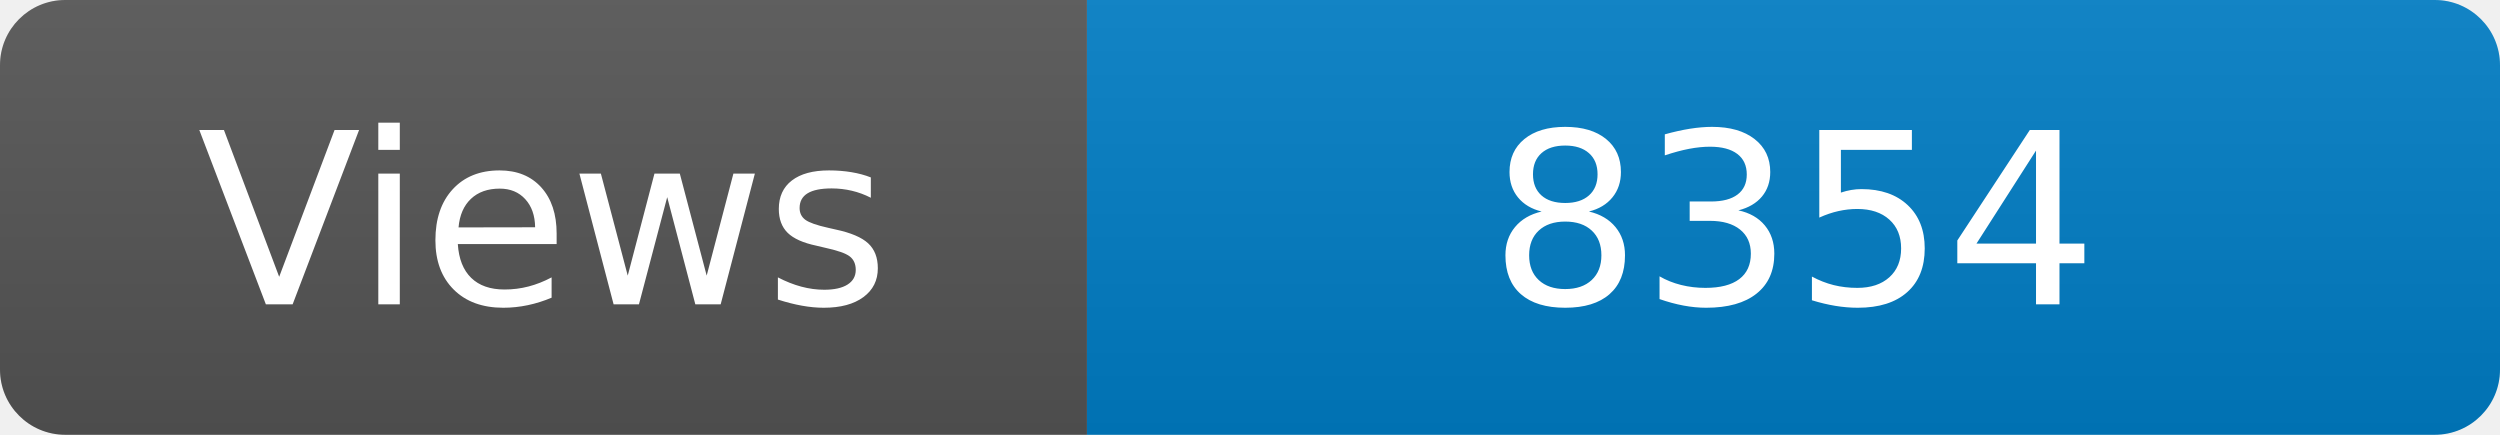
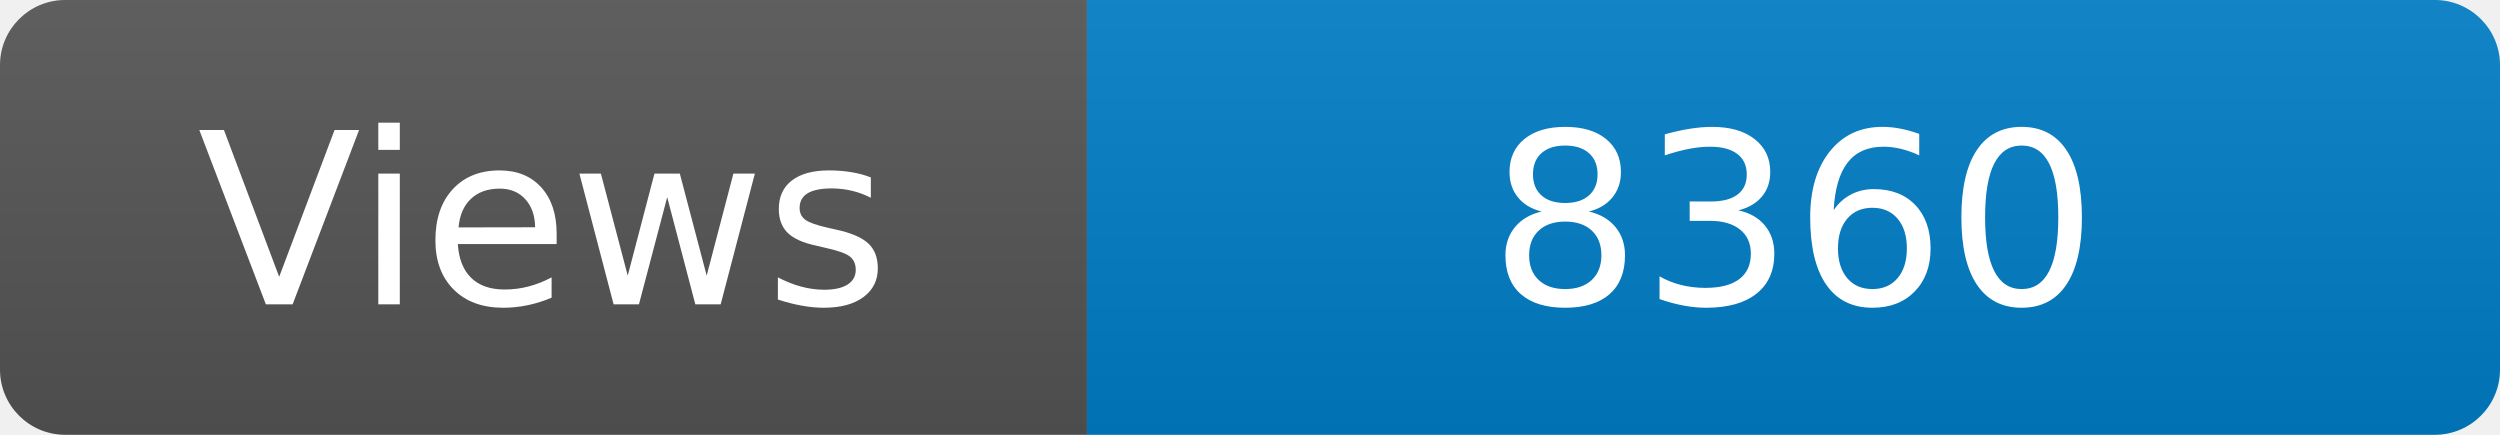
<svg xmlns="http://www.w3.org/2000/svg" width="115" height="20" role="img" aria-label="Maintained?: yes">
  <linearGradient id="s" x2="0" y2="100%">
    <stop offset="0" stop-color="#bbb" stop-opacity=".1" />
    <stop offset="1" stop-opacity=".1" />
  </linearGradient>
  <clipPath id="r">
    <rect width="115" height="20" rx="3" fill="#fff" />
  </clipPath>
  <g clip-path="url(#r)">
    <rect width="50" height="20" fill="#555" />
    <rect x="50" width="160" height="20" fill="#007ec6" />
    <rect width="115" height="20" fill="url(#s)" />
  </g>
  <g fill="#fff" text-anchor="middle" font-family="Verdana,Geneva,DejaVu Sans,sans-serif" font-size="110">
    <text x="250" y="140" transform="scale(.1)" fill="#fff">Views</text>
-     <text x="825" y="140" transform="scale(.1)" fill="#fff">8354</text>
+     <text x="825" y="140" transform="scale(.1)" fill="#fff">8360</text>
  </g>
</svg>
